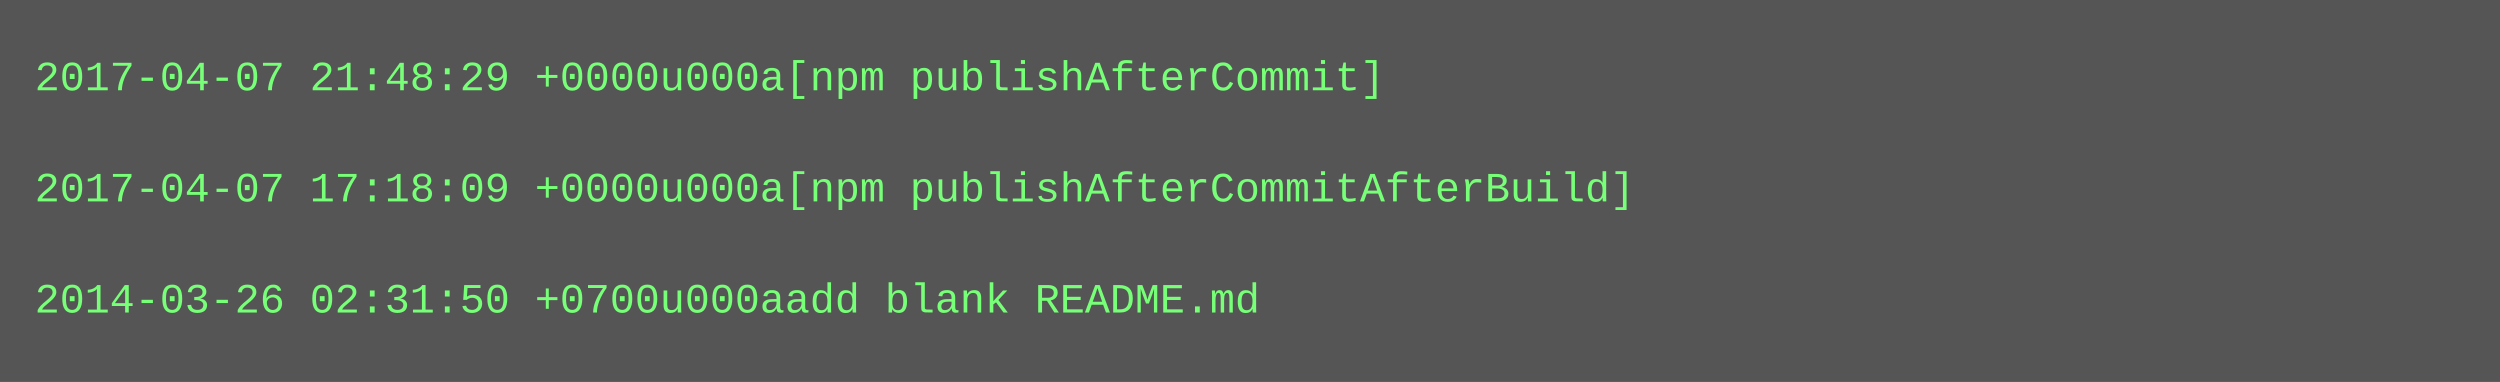
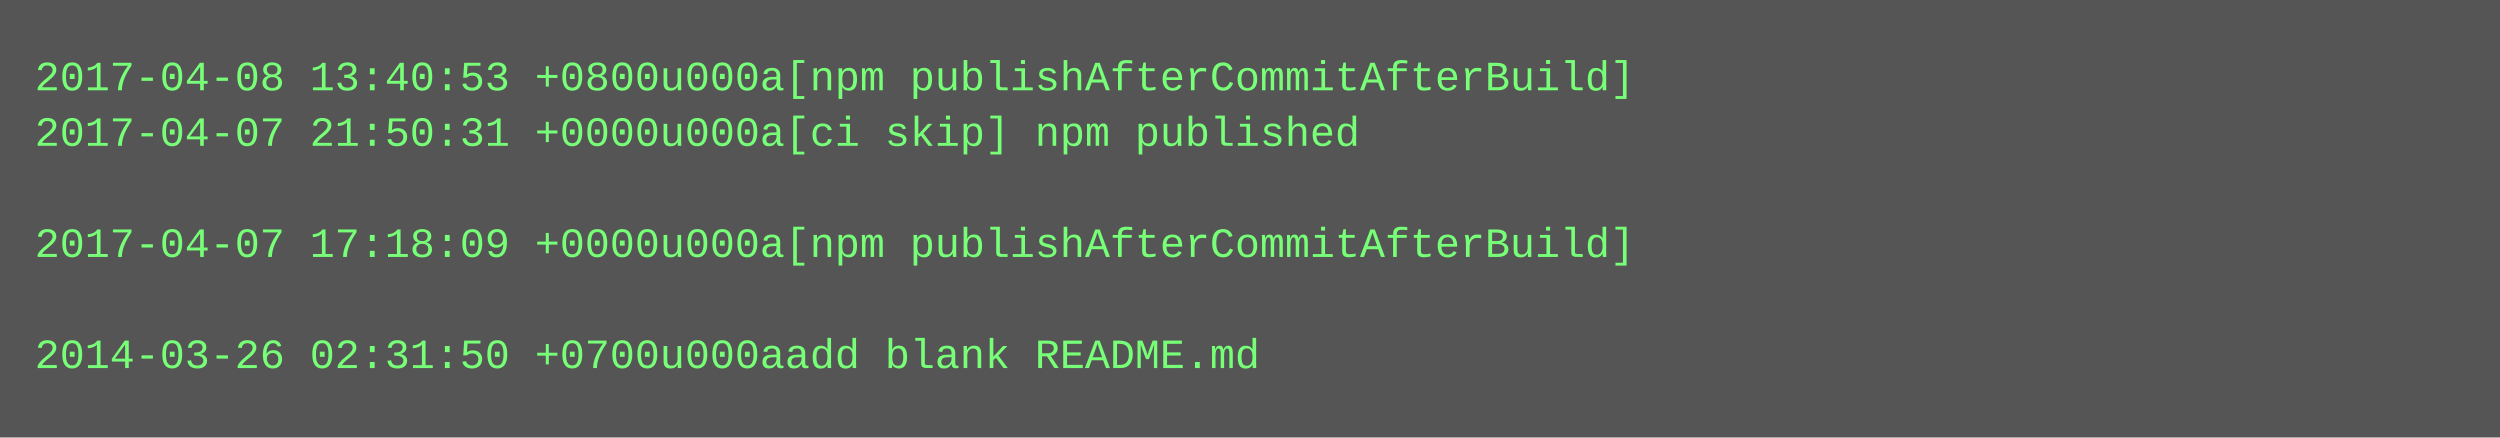
- <svg xmlns="http://www.w3.org/2000/svg" height="110" width="720">
-   <rect height="110" fill="#555" width="720" />
+ <svg xmlns="http://www.w3.org/2000/svg" height="126" width="720">
+   <rect height="126" fill="#555" width="720" />
  <text fill="#7f7" font-family="Courier New" font-size="12" xml:space="preserve">
-     <tspan x="10" y="26">2017-04-07 21:48:29 +0000u000a[npm publishAfterCommit]</tspan>
-     <tspan x="10" y="42" />
-     <tspan x="10" y="58">2017-04-07 17:18:09 +0000u000a[npm publishAfterCommitAfterBuild]</tspan>
-     <tspan x="10" y="74" />
-     <tspan x="10" y="90">2014-03-26 02:31:50 +0700u000aadd blank README.md</tspan>
+     <tspan x="10" y="26">2017-04-08 13:40:53 +0800u000a[npm publishAfterCommitAfterBuild]</tspan>
+     <tspan x="10" y="42">2017-04-07 21:50:31 +0000u000a[ci skip] npm published</tspan>
+     <tspan x="10" y="58" />
+     <tspan x="10" y="74">2017-04-07 17:18:09 +0000u000a[npm publishAfterCommitAfterBuild]</tspan>
+     <tspan x="10" y="90" />
+     <tspan x="10" y="106">2014-03-26 02:31:50 +0700u000aadd blank README.md</tspan>
  </text>
</svg>
